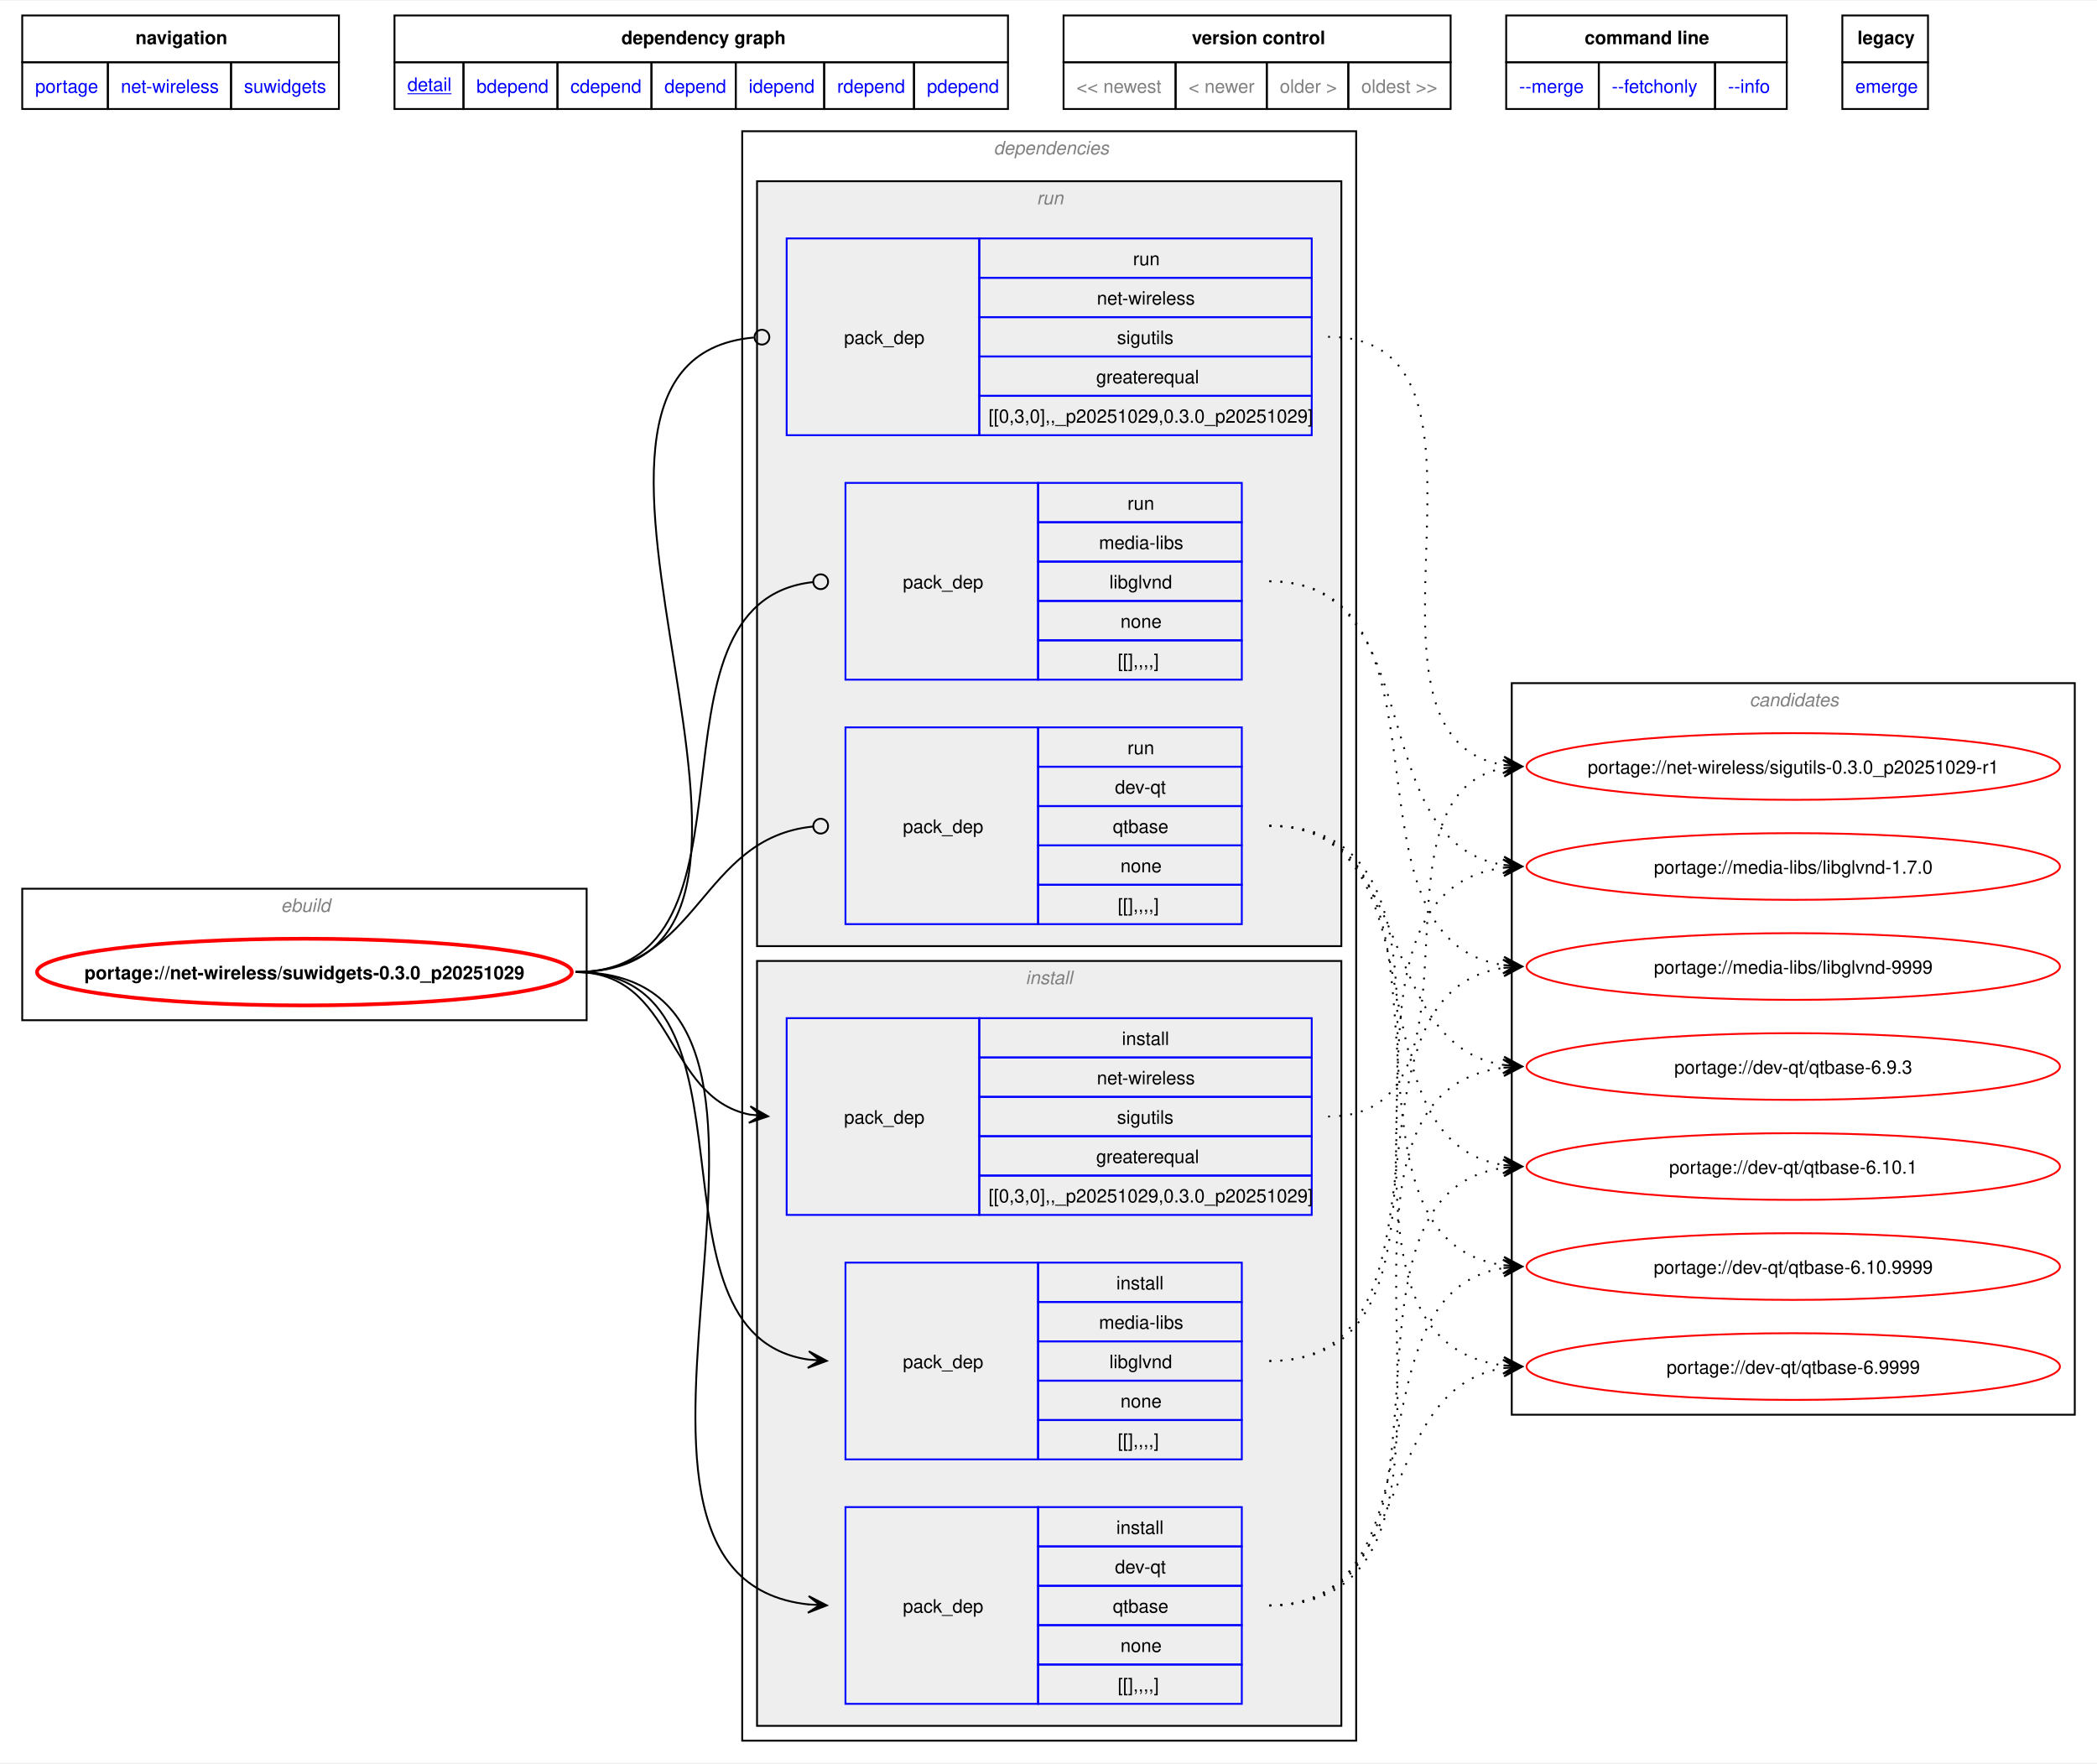
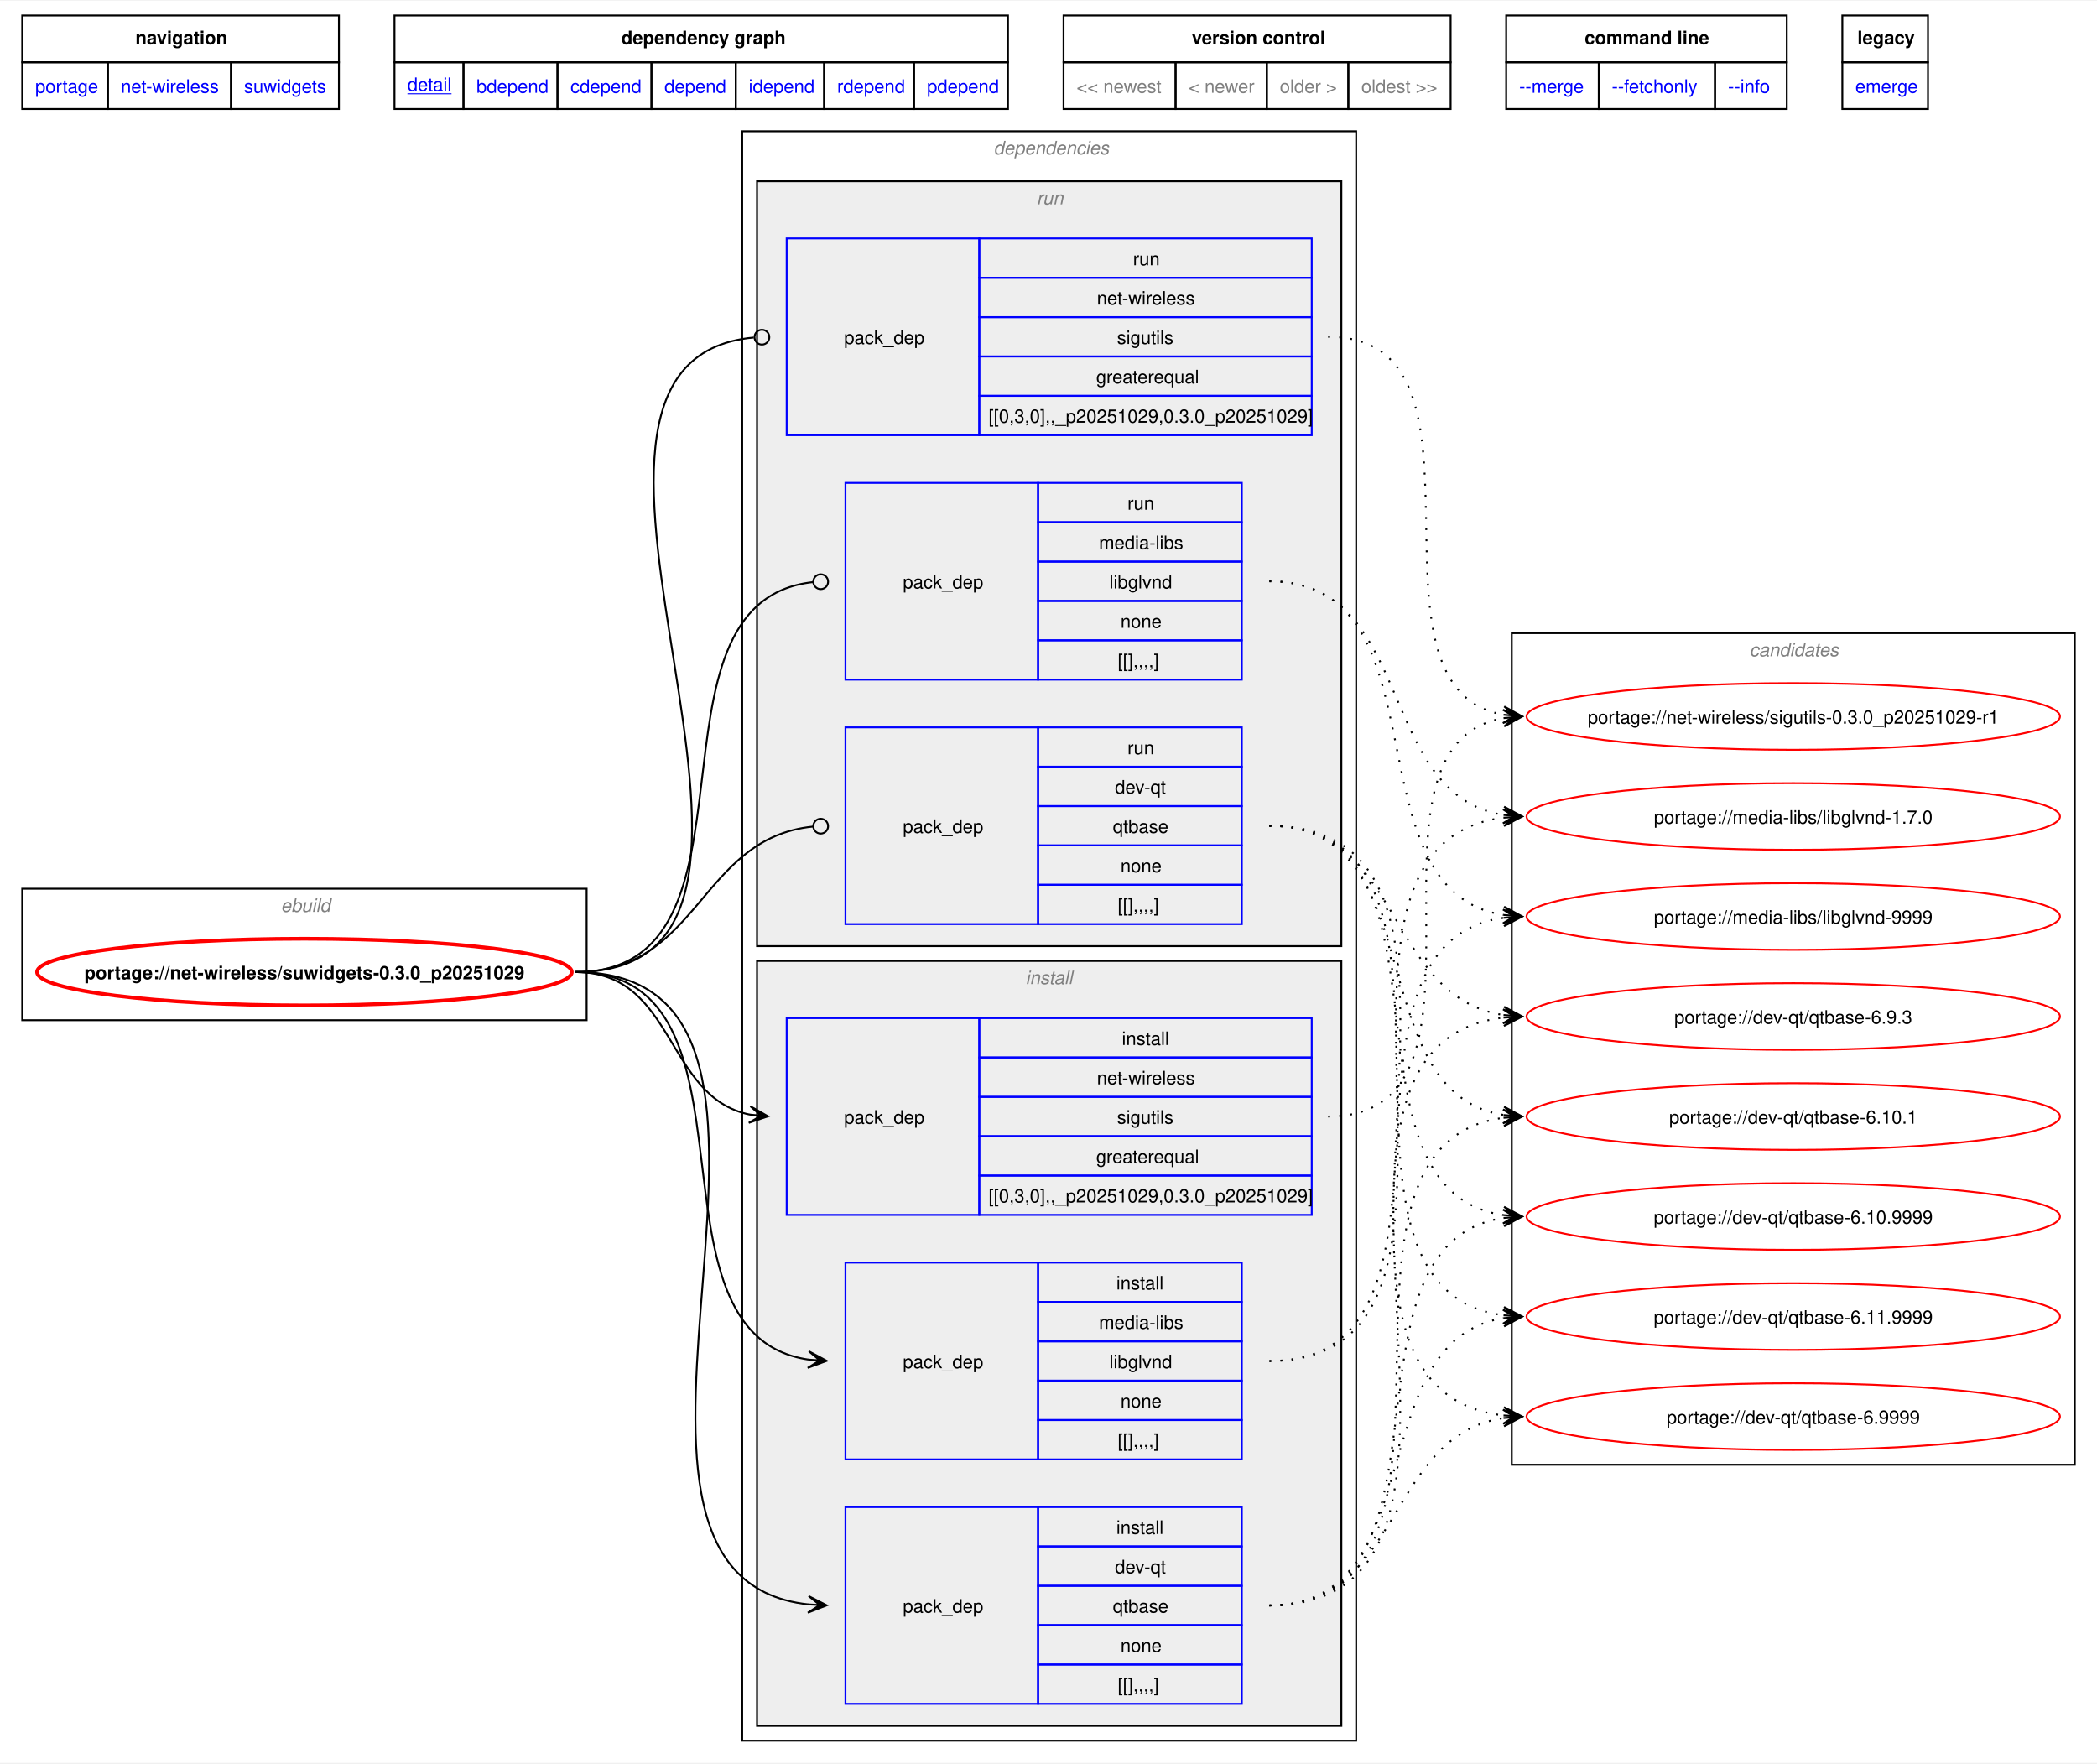
<svg xmlns="http://www.w3.org/2000/svg" xmlns:xlink="http://www.w3.org/1999/xlink" width="1132pt" height="952pt" viewBox="0.00 0.00 1132.25 951.50">
  <g id="graph0" class="graph" transform="scale(1 1) rotate(0) translate(4 947.5)">
    <polygon fill="white" stroke="none" points="-4,4 -4,-947.5 1128.25,-947.5 1128.25,4 -4,4" />
    <polygon fill="none" stroke="black" points="8,-914.25 8,-939.5 179,-939.5 179,-914.25 8,-914.25" />
    <text text-anchor="start" x="69.12" y="-924" font-family="Helvetica,sans-Serif" font-weight="bold" font-size="10.00">navigation</text>
    <polygon fill="none" stroke="black" points="209,-914.25 209,-939.5 540.25,-939.5 540.25,-914.25 209,-914.25" />
    <text text-anchor="start" x="331.5" y="-924" font-family="Helvetica,sans-Serif" font-weight="bold" font-size="10.00">dependency graph</text>
    <polygon fill="none" stroke="black" points="570.25,-914.25 570.25,-939.5 779.25,-939.5 779.25,-914.25 570.25,-914.25" />
    <text text-anchor="start" x="639.5" y="-924" font-family="Helvetica,sans-Serif" font-weight="bold" font-size="10.00">version control</text>
    <polygon fill="none" stroke="black" points="809.25,-914.25 809.25,-939.5 960.75,-939.5 960.75,-914.25 809.25,-914.25" />
    <text text-anchor="start" x="851.62" y="-924" font-family="Helvetica,sans-Serif" font-weight="bold" font-size="10.00">command line</text>
    <polygon fill="none" stroke="black" points="990.75,-914.25 990.75,-939.5 1037,-939.5 1037,-914.25 990.75,-914.25" />
    <text text-anchor="start" x="998.88" y="-924" font-family="Helvetica,sans-Serif" font-weight="bold" font-size="10.00">legacy</text>
    <g id="a_graph0_0">
      <a xlink:href="../index.html" xlink:title="repository">
        <polygon fill="none" stroke="black" points="8,-889 8,-914.25 54.25,-914.25 54.25,-889 8,-889" />
        <text text-anchor="start" x="15" y="-897.75" font-family="Helvetica,sans-Serif" font-size="10.00" fill="blue">portage</text>
      </a>
    </g>
    <g id="a_graph0_1">
      <a xlink:href="./index.html" xlink:title="repository">
        <polygon fill="none" stroke="black" points="54.25,-889 54.25,-914.25 120.75,-914.25 120.75,-889 54.25,-889" />
        <text text-anchor="start" x="61.25" y="-897.75" font-family="Helvetica,sans-Serif" font-size="10.00" fill="blue">net-wireless</text>
      </a>
    </g>
    <g id="a_graph0_2">
      <a xlink:href="./suwidgets.html" xlink:title="repository">
        <polygon fill="none" stroke="black" points="120.75,-889 120.75,-914.25 179,-914.25 179,-889 120.75,-889" />
        <text text-anchor="start" x="127.75" y="-897.75" font-family="Helvetica,sans-Serif" font-size="10.00" fill="blue">suwidgets</text>
      </a>
    </g>
    <g id="a_graph0_3">
      <a xlink:href="../net-wireless/suwidgets-0.3.0_p20251029.svg" xlink:title="portage://net-wireless/suwidgets-0.3.0_p20251029">
        <polygon fill="none" stroke="black" points="209,-889 209,-914.25 246.25,-914.25 246.25,-889 209,-889" />
        <text text-anchor="start" x="216" y="-898.75" font-family="Helvetica,sans-Serif" text-decoration="underline" font-size="10.00" fill="blue">detail</text>
      </a>
    </g>
    <g id="a_graph0_4">
      <a xlink:href="../net-wireless/suwidgets-0.3.0_p20251029-bdepend.svg" xlink:title="portage://net-wireless/suwidgets-0.3.0_p20251029">
        <polygon fill="none" stroke="black" points="246.25,-889 246.25,-914.25 297,-914.25 297,-889 246.25,-889" />
        <text text-anchor="start" x="253.25" y="-897.75" font-family="Helvetica,sans-Serif" font-size="10.00" fill="blue">bdepend</text>
      </a>
    </g>
    <g id="a_graph0_5">
      <a xlink:href="../net-wireless/suwidgets-0.3.0_p20251029-cdepend.svg" xlink:title="portage://net-wireless/suwidgets-0.3.0_p20251029">
        <polygon fill="none" stroke="black" points="297,-889 297,-914.25 347.75,-914.25 347.75,-889 297,-889" />
        <text text-anchor="start" x="304" y="-897.75" font-family="Helvetica,sans-Serif" font-size="10.00" fill="blue">cdepend</text>
      </a>
    </g>
    <g id="a_graph0_6">
      <a xlink:href="../net-wireless/suwidgets-0.3.0_p20251029-depend.svg" xlink:title="portage://net-wireless/suwidgets-0.3.0_p20251029">
        <polygon fill="none" stroke="black" points="347.75,-889 347.75,-914.25 393.25,-914.25 393.25,-889 347.75,-889" />
        <text text-anchor="start" x="354.75" y="-897.75" font-family="Helvetica,sans-Serif" font-size="10.00" fill="blue">depend</text>
      </a>
    </g>
    <g id="a_graph0_7">
      <a xlink:href="../net-wireless/suwidgets-0.3.0_p20251029-idepend.svg" xlink:title="portage://net-wireless/suwidgets-0.3.0_p20251029">
        <polygon fill="none" stroke="black" points="393.25,-889 393.25,-914.25 441,-914.25 441,-889 393.25,-889" />
        <text text-anchor="start" x="400.25" y="-897.75" font-family="Helvetica,sans-Serif" font-size="10.00" fill="blue">idepend</text>
      </a>
    </g>
    <g id="a_graph0_8">
      <a xlink:href="../net-wireless/suwidgets-0.3.0_p20251029-rdepend.svg" xlink:title="portage://net-wireless/suwidgets-0.3.0_p20251029">
        <polygon fill="none" stroke="black" points="441,-889 441,-914.25 489.5,-914.25 489.5,-889 441,-889" />
        <text text-anchor="start" x="448" y="-897.75" font-family="Helvetica,sans-Serif" font-size="10.00" fill="blue">rdepend</text>
      </a>
    </g>
    <g id="a_graph0_9">
      <a xlink:href="../net-wireless/suwidgets-0.3.0_p20251029-pdepend.svg" xlink:title="portage://net-wireless/suwidgets-0.3.0_p20251029">
        <polygon fill="none" stroke="black" points="489.5,-889 489.5,-914.25 540.25,-914.25 540.25,-889 489.5,-889" />
        <text text-anchor="start" x="496.5" y="-897.75" font-family="Helvetica,sans-Serif" font-size="10.00" fill="blue">pdepend</text>
      </a>
    </g>
    <polygon fill="none" stroke="black" points="570.25,-889 570.25,-914.25 630.75,-914.25 630.75,-889 570.25,-889" />
    <text text-anchor="start" x="577.25" y="-897.75" font-family="Helvetica,sans-Serif" font-size="10.00" fill="gray">&lt;&lt; newest</text>
    <polygon fill="none" stroke="black" points="630.75,-889 630.75,-914.25 680,-914.25 680,-889 630.75,-889" />
    <text text-anchor="start" x="637.75" y="-897.75" font-family="Helvetica,sans-Serif" font-size="10.00" fill="gray">&lt; newer</text>
    <polygon fill="none" stroke="black" points="680,-889 680,-914.25 724,-914.25 724,-889 680,-889" />
    <text text-anchor="start" x="687" y="-897.75" font-family="Helvetica,sans-Serif" font-size="10.00" fill="gray">older &gt;</text>
    <polygon fill="none" stroke="black" points="724,-889 724,-914.25 779.25,-914.25 779.25,-889 724,-889" />
    <text text-anchor="start" x="731" y="-897.75" font-family="Helvetica,sans-Serif" font-size="10.00" fill="gray">oldest &gt;&gt;</text>
    <g id="a_graph0_10">
      <a xlink:href="../net-wireless/suwidgets-0.3.0_p20251029-merge.svg" xlink:title="portage://net-wireless/suwidgets-0.3.0_p20251029">
        <polygon fill="none" stroke="black" points="809.25,-889 809.25,-914.25 859.25,-914.25 859.25,-889 809.25,-889" />
        <text text-anchor="start" x="816.25" y="-897.75" font-family="Helvetica,sans-Serif" font-size="10.00" fill="blue">--merge </text>
      </a>
    </g>
    <g id="a_graph0_11">
      <a xlink:href="../net-wireless/suwidgets-0.3.0_p20251029-fetchonly.svg" xlink:title="portage://net-wireless/suwidgets-0.3.0_p20251029">
        <polygon fill="none" stroke="black" points="859.25,-889 859.25,-914.25 922,-914.25 922,-889 859.25,-889" />
        <text text-anchor="start" x="866.25" y="-897.75" font-family="Helvetica,sans-Serif" font-size="10.00" fill="blue">--fetchonly </text>
      </a>
    </g>
    <g id="a_graph0_12">
      <a xlink:href="../net-wireless/suwidgets-0.3.0_p20251029-info.svg" xlink:title="portage://net-wireless/suwidgets-0.3.0_p20251029">
        <polygon fill="none" stroke="black" points="922,-889 922,-914.25 960.75,-914.25 960.75,-889 922,-889" />
        <text text-anchor="start" x="929" y="-897.75" font-family="Helvetica,sans-Serif" font-size="10.00" fill="blue">--info </text>
      </a>
    </g>
    <g id="a_graph0_13">
      <a xlink:href="../net-wireless/suwidgets-0.3.0_p20251029-emerge.svg" xlink:title="portage://net-wireless/suwidgets-0.3.0_p20251029">
        <polygon fill="none" stroke="black" points="990.75,-889 990.75,-914.25 1037,-914.25 1037,-889 990.75,-889" />
        <text text-anchor="start" x="997.75" y="-897.75" font-family="Helvetica,sans-Serif" font-size="10.00" fill="blue">emerge</text>
      </a>
    </g>
    <g id="clust1" class="cluster">
      <polygon fill="none" stroke="black" points="8,-397 8,-468 312.75,-468 312.75,-397 8,-397" />
      <text text-anchor="start" x="147.62" y="-455.5" font-family="Helvetica,sans-Serif" font-style="italic" font-size="10.00" fill="gray">ebuild</text>
    </g>
    <g id="clust2" class="cluster">
      <polygon fill="none" stroke="black" points="396.75,-8 396.75,-877 728.25,-877 728.25,-8 396.75,-8" />
      <text text-anchor="start" x="532.5" y="-864.5" font-family="Helvetica,sans-Serif" font-style="italic" font-size="10.00" fill="gray">dependencies</text>
    </g>
    <g id="clust3" class="cluster">
      <polygon fill="#eeeeee" stroke="black" points="404.75,-16 404.75,-429 720.25,-429 720.25,-16 404.75,-16" />
      <text text-anchor="start" x="549.75" y="-416.5" font-family="Helvetica,sans-Serif" font-style="italic" font-size="10.00" fill="gray">install</text>
    </g>
    <g id="clust8" class="cluster">
      <polygon fill="#eeeeee" stroke="black" points="404.75,-437 404.75,-850 720.25,-850 720.25,-437 404.75,-437" />
      <text text-anchor="start" x="555.75" y="-837.5" font-family="Helvetica,sans-Serif" font-style="italic" font-size="10.00" fill="gray">run</text>
    </g>
    <g id="clust12" class="cluster">
-       <polygon fill="none" stroke="black" points="812.25,-184 812.25,-579 1116.25,-579 1116.25,-184 812.25,-184" />
-       <text text-anchor="start" x="940.62" y="-566.5" font-family="Helvetica,sans-Serif" font-style="italic" font-size="10.00" fill="gray">candidates</text>
+       <polygon fill="none" stroke="black" points="812.25,-157 812.25,-606 1116.25,-606 1116.25,-157 812.25,-157" />
+       <text text-anchor="start" x="940.62" y="-593.5" font-family="Helvetica,sans-Serif" font-style="italic" font-size="10.00" fill="gray">candidates</text>
    </g>
    <g id="node1" class="node">
      <g id="a_node1">
        <a xlink:href="../net-wireless/suwidgets-0.3.0_p20251029.svg" xlink:title="portage://net-wireless/suwidgets-0.3.0_p20251029">
          <ellipse fill="none" stroke="red" stroke-width="2" cx="160.37" cy="-423" rx="144.37" ry="18" />
          <text text-anchor="middle" x="160.37" y="-419.12" font-family="Helvetica,sans-Serif" font-weight="bold" font-size="10.00">portage://net-wireless/suwidgets-0.3.0_p20251029</text>
        </a>
      </g>
    </g>
    <g id="node2" class="node">
      <polygon fill="none" stroke="blue" points="452.5,-27.88 452.5,-134.12 556.5,-134.12 556.5,-27.88 452.5,-27.88" />
      <text text-anchor="start" x="483.5" y="-77.12" font-family="Helvetica,sans-Serif" font-size="10.00">pack_dep</text>
      <polygon fill="none" stroke="blue" points="556.5,-112.88 556.5,-134.12 666.5,-134.12 666.5,-112.88 556.5,-112.88" />
      <text text-anchor="start" x="598.75" y="-119.62" font-family="Helvetica,sans-Serif" font-size="10.00">install</text>
      <polygon fill="none" stroke="blue" points="556.5,-91.62 556.5,-112.88 666.5,-112.88 666.5,-91.62 556.5,-91.62" />
      <text text-anchor="start" x="598" y="-98.38" font-family="Helvetica,sans-Serif" font-size="10.00">dev-qt</text>
      <polygon fill="none" stroke="blue" points="556.5,-70.38 556.5,-91.62 666.5,-91.62 666.5,-70.38 556.5,-70.38" />
      <text text-anchor="start" x="596.87" y="-77.12" font-family="Helvetica,sans-Serif" font-size="10.00">qtbase</text>
      <polygon fill="none" stroke="blue" points="556.5,-49.12 556.5,-70.38 666.5,-70.38 666.5,-49.12 556.5,-49.12" />
      <text text-anchor="start" x="601" y="-55.88" font-family="Helvetica,sans-Serif" font-size="10.00">none</text>
      <polygon fill="none" stroke="blue" points="556.5,-27.88 556.5,-49.12 666.5,-49.12 666.5,-27.88 556.5,-27.88" />
      <text text-anchor="start" x="599.5" y="-34.62" font-family="Helvetica,sans-Serif" font-size="10.00">[[],,,,]</text>
    </g>
    <g id="edge1" class="edge">
      <path fill="none" stroke="black" d="M306.73,-423C466.61,-423 288.63,-96.84 432.67,-81.55" />
      <polygon fill="black" stroke="black" points="442.39,-81.06 432.63,-86.06 438.62,-81.25 432.41,-81.57 432.41,-81.57 432.41,-81.57 438.62,-81.25 432.18,-77.07 442.39,-81.06" />
    </g>
    <g id="node3" class="node">
      <polygon fill="none" stroke="blue" points="452.5,-159.88 452.5,-266.12 556.5,-266.12 556.5,-159.88 452.5,-159.88" />
      <text text-anchor="start" x="483.5" y="-209.12" font-family="Helvetica,sans-Serif" font-size="10.00">pack_dep</text>
      <polygon fill="none" stroke="blue" points="556.5,-244.88 556.5,-266.12 666.5,-266.12 666.5,-244.88 556.5,-244.88" />
      <text text-anchor="start" x="598.75" y="-251.62" font-family="Helvetica,sans-Serif" font-size="10.00">install</text>
      <polygon fill="none" stroke="blue" points="556.5,-223.62 556.5,-244.88 666.5,-244.88 666.5,-223.62 556.5,-223.62" />
      <text text-anchor="start" x="589.37" y="-230.38" font-family="Helvetica,sans-Serif" font-size="10.00">media-libs</text>
      <polygon fill="none" stroke="blue" points="556.5,-202.38 556.5,-223.62 666.5,-223.62 666.5,-202.38 556.5,-202.38" />
      <text text-anchor="start" x="595" y="-209.12" font-family="Helvetica,sans-Serif" font-size="10.00">libglvnd</text>
      <polygon fill="none" stroke="blue" points="556.5,-181.12 556.5,-202.38 666.5,-202.38 666.5,-181.12 556.5,-181.12" />
      <text text-anchor="start" x="601" y="-187.88" font-family="Helvetica,sans-Serif" font-size="10.00">none</text>
      <polygon fill="none" stroke="blue" points="556.5,-159.88 556.5,-181.12 666.5,-181.12 666.5,-159.88 556.5,-159.88" />
      <text text-anchor="start" x="599.5" y="-166.62" font-family="Helvetica,sans-Serif" font-size="10.00">[[],,,,]</text>
    </g>
    <g id="edge2" class="edge">
      <path fill="none" stroke="black" d="M306.73,-423C414.22,-423 338,-227.51 432.57,-213.76" />
      <polygon fill="black" stroke="black" points="442.39,-213.08 432.73,-218.26 438.62,-213.34 432.42,-213.77 432.42,-213.77 432.42,-213.77 438.62,-213.34 432.11,-209.28 442.39,-213.08" />
    </g>
    <g id="node4" class="node">
      <polygon fill="none" stroke="blue" points="420.75,-291.88 420.75,-398.12 524.75,-398.12 524.75,-291.88 420.75,-291.88" />
      <text text-anchor="start" x="451.75" y="-341.12" font-family="Helvetica,sans-Serif" font-size="10.00">pack_dep</text>
      <polygon fill="none" stroke="blue" points="524.75,-376.88 524.75,-398.12 704.25,-398.12 704.25,-376.88 524.75,-376.88" />
      <text text-anchor="start" x="601.75" y="-383.62" font-family="Helvetica,sans-Serif" font-size="10.00">install</text>
      <polygon fill="none" stroke="blue" points="524.75,-355.62 524.75,-376.88 704.25,-376.88 704.25,-355.62 524.75,-355.62" />
      <text text-anchor="start" x="588.25" y="-362.38" font-family="Helvetica,sans-Serif" font-size="10.00">net-wireless</text>
      <polygon fill="none" stroke="blue" points="524.75,-334.38 524.75,-355.62 704.25,-355.62 704.25,-334.38 524.75,-334.38" />
      <text text-anchor="start" x="599.12" y="-341.12" font-family="Helvetica,sans-Serif" font-size="10.00">sigutils</text>
      <polygon fill="none" stroke="blue" points="524.75,-313.12 524.75,-334.38 704.25,-334.38 704.25,-313.12 524.75,-313.12" />
      <text text-anchor="start" x="587.87" y="-319.88" font-family="Helvetica,sans-Serif" font-size="10.00">greaterequal</text>
      <polygon fill="none" stroke="blue" points="524.75,-291.88 524.75,-313.12 704.25,-313.12 704.25,-291.88 524.75,-291.88" />
      <text text-anchor="start" x="529.75" y="-298.62" font-family="Helvetica,sans-Serif" font-size="10.00">[[0,3,0],,_p20251029,0.3.0_p20251029]</text>
    </g>
    <g id="edge3" class="edge">
      <path fill="none" stroke="black" d="M306.73,-423C360.94,-423 354.91,-355.3 400.88,-346.04" />
      <polygon fill="black" stroke="black" points="410.68,-345.12 401.15,-350.54 406.91,-345.47 400.72,-346.06 400.72,-346.06 400.72,-346.06 406.91,-345.47 400.3,-341.58 410.68,-345.12" />
    </g>
    <g id="node5" class="node">
      <polygon fill="none" stroke="blue" points="452.5,-448.88 452.5,-555.12 556.5,-555.12 556.5,-448.88 452.5,-448.88" />
      <text text-anchor="start" x="483.5" y="-498.12" font-family="Helvetica,sans-Serif" font-size="10.00">pack_dep</text>
      <polygon fill="none" stroke="blue" points="556.5,-533.88 556.5,-555.12 666.5,-555.12 666.5,-533.88 556.5,-533.88" />
      <text text-anchor="start" x="604.75" y="-540.62" font-family="Helvetica,sans-Serif" font-size="10.00">run</text>
      <polygon fill="none" stroke="blue" points="556.5,-512.62 556.5,-533.88 666.5,-533.88 666.5,-512.62 556.5,-512.62" />
      <text text-anchor="start" x="598" y="-519.38" font-family="Helvetica,sans-Serif" font-size="10.00">dev-qt</text>
      <polygon fill="none" stroke="blue" points="556.5,-491.38 556.5,-512.62 666.5,-512.62 666.5,-491.38 556.5,-491.38" />
      <text text-anchor="start" x="596.87" y="-498.12" font-family="Helvetica,sans-Serif" font-size="10.00">qtbase</text>
      <polygon fill="none" stroke="blue" points="556.5,-470.12 556.5,-491.38 666.5,-491.38 666.5,-470.12 556.5,-470.12" />
      <text text-anchor="start" x="601" y="-476.88" font-family="Helvetica,sans-Serif" font-size="10.00">none</text>
      <polygon fill="none" stroke="blue" points="556.5,-448.88 556.5,-470.12 666.5,-470.12 666.5,-448.88 556.5,-448.88" />
      <text text-anchor="start" x="599.5" y="-455.62" font-family="Helvetica,sans-Serif" font-size="10.00">[[],,,,]</text>
    </g>
    <g id="edge4" class="edge">
      <path fill="none" stroke="black" d="M306.73,-423C373.95,-423 373.54,-495.36 434.95,-501.57" />
      <ellipse fill="none" stroke="black" cx="439.12" cy="-501.78" rx="4" ry="4" />
    </g>
    <g id="node6" class="node">
      <polygon fill="none" stroke="blue" points="452.5,-580.88 452.5,-687.12 556.5,-687.12 556.5,-580.88 452.5,-580.88" />
      <text text-anchor="start" x="483.5" y="-630.12" font-family="Helvetica,sans-Serif" font-size="10.00">pack_dep</text>
      <polygon fill="none" stroke="blue" points="556.5,-665.88 556.5,-687.12 666.5,-687.12 666.5,-665.88 556.5,-665.88" />
      <text text-anchor="start" x="604.75" y="-672.62" font-family="Helvetica,sans-Serif" font-size="10.00">run</text>
      <polygon fill="none" stroke="blue" points="556.5,-644.62 556.5,-665.88 666.5,-665.88 666.5,-644.62 556.5,-644.62" />
      <text text-anchor="start" x="589.37" y="-651.38" font-family="Helvetica,sans-Serif" font-size="10.00">media-libs</text>
      <polygon fill="none" stroke="blue" points="556.5,-623.38 556.5,-644.62 666.5,-644.62 666.5,-623.38 556.5,-623.38" />
      <text text-anchor="start" x="595" y="-630.12" font-family="Helvetica,sans-Serif" font-size="10.00">libglvnd</text>
      <polygon fill="none" stroke="blue" points="556.5,-602.12 556.5,-623.38 666.5,-623.38 666.5,-602.12 556.5,-602.12" />
      <text text-anchor="start" x="601" y="-608.88" font-family="Helvetica,sans-Serif" font-size="10.00">none</text>
      <polygon fill="none" stroke="blue" points="556.5,-580.88 556.5,-602.12 666.5,-602.12 666.5,-580.88 556.5,-580.88" />
      <text text-anchor="start" x="599.5" y="-587.62" font-family="Helvetica,sans-Serif" font-size="10.00">[[],,,,]</text>
    </g>
    <g id="edge5" class="edge">
      <path fill="none" stroke="black" d="M306.73,-423C415.45,-423 336.42,-622.62 434.88,-633.54" />
      <ellipse fill="none" stroke="black" cx="439.12" cy="-633.76" rx="4" ry="4" />
    </g>
    <g id="node7" class="node">
      <polygon fill="none" stroke="blue" points="420.75,-712.88 420.75,-819.12 524.75,-819.12 524.75,-712.88 420.75,-712.88" />
      <text text-anchor="start" x="451.75" y="-762.12" font-family="Helvetica,sans-Serif" font-size="10.00">pack_dep</text>
      <polygon fill="none" stroke="blue" points="524.75,-797.88 524.75,-819.12 704.25,-819.12 704.25,-797.88 524.75,-797.88" />
      <text text-anchor="start" x="607.75" y="-804.62" font-family="Helvetica,sans-Serif" font-size="10.00">run</text>
      <polygon fill="none" stroke="blue" points="524.75,-776.62 524.75,-797.88 704.25,-797.88 704.25,-776.62 524.75,-776.62" />
      <text text-anchor="start" x="588.25" y="-783.38" font-family="Helvetica,sans-Serif" font-size="10.00">net-wireless</text>
      <polygon fill="none" stroke="blue" points="524.75,-755.38 524.75,-776.62 704.25,-776.62 704.25,-755.38 524.75,-755.38" />
      <text text-anchor="start" x="599.12" y="-762.12" font-family="Helvetica,sans-Serif" font-size="10.00">sigutils</text>
      <polygon fill="none" stroke="blue" points="524.75,-734.12 524.75,-755.38 704.25,-755.38 704.25,-734.12 524.75,-734.12" />
      <text text-anchor="start" x="587.87" y="-740.88" font-family="Helvetica,sans-Serif" font-size="10.00">greaterequal</text>
      <polygon fill="none" stroke="blue" points="524.75,-712.88 524.75,-734.12 704.25,-734.12 704.25,-712.88 524.75,-712.88" />
      <text text-anchor="start" x="529.75" y="-719.62" font-family="Helvetica,sans-Serif" font-size="10.00">[[0,3,0],,_p20251029,0.3.0_p20251029]</text>
    </g>
    <g id="edge6" class="edge">
      <path fill="none" stroke="black" d="M306.73,-423C463.06,-423 260.65,-752.73 402.97,-765.61" />
      <ellipse fill="none" stroke="black" cx="407.39" cy="-765.8" rx="4" ry="4" />
    </g>
    <g id="node8" class="node">
      <g id="a_node8">
        <a xlink:href="../dev-qt/qtbase-6.9999.svg" xlink:title="portage://dev-qt/qtbase-6.9999">
-           <ellipse fill="none" stroke="red" cx="964.25" cy="-210" rx="144" ry="18" />
-           <text text-anchor="middle" x="964.25" y="-206.12" font-family="Helvetica,sans-Serif" font-size="10.00">portage://dev-qt/qtbase-6.9999</text>
+           <ellipse fill="none" stroke="red" cx="964.25" cy="-183" rx="144" ry="18" />
+           <text text-anchor="middle" x="964.25" y="-179.12" font-family="Helvetica,sans-Serif" font-size="10.00">portage://dev-qt/qtbase-6.9999</text>
        </a>
      </g>
    </g>
    <g id="edge7" class="edge">
-       <path fill="none" stroke="black" stroke-dasharray="1,5" d="M681.39,-81C761.29,-81 737.74,-198.19 807.95,-209.18" />
-       <polygon fill="black" stroke="black" points="817.8,-209.91 807.49,-213.65 814.03,-209.63 807.83,-209.17 807.83,-209.17 807.83,-209.17 814.03,-209.63 808.16,-204.68 817.8,-209.91" />
+       <path fill="none" stroke="black" stroke-dasharray="1,5" d="M681.39,-81C753.66,-81 744.13,-172.9 808.09,-182.24" />
+       <polygon fill="black" stroke="black" points="817.8,-182.92 807.51,-186.71 814.03,-182.65 807.82,-182.22 807.82,-182.22 807.82,-182.22 814.03,-182.65 808.14,-177.73 817.8,-182.92" />
    </g>
    <g id="node9" class="node">
      <g id="a_node9">
-         <a xlink:href="../dev-qt/qtbase-6.10.9999.svg" xlink:title="portage://dev-qt/qtbase-6.10.9999">
-           <ellipse fill="none" stroke="red" cx="964.25" cy="-264" rx="144" ry="18" />
-           <text text-anchor="middle" x="964.25" y="-260.12" font-family="Helvetica,sans-Serif" font-size="10.00">portage://dev-qt/qtbase-6.10.9999</text>
+         <a xlink:href="../dev-qt/qtbase-6.11.9999.svg" xlink:title="portage://dev-qt/qtbase-6.11.9999">
+           <ellipse fill="none" stroke="red" cx="964.25" cy="-237" rx="144" ry="18" />
+           <text text-anchor="middle" x="964.25" y="-233.12" font-family="Helvetica,sans-Serif" font-size="10.00">portage://dev-qt/qtbase-6.11.9999</text>
        </a>
      </g>
    </g>
    <g id="edge8" class="edge">
-       <path fill="none" stroke="black" stroke-dasharray="1,5" d="M681.39,-81C779.18,-81 722.14,-249.98 807.84,-263.18" />
-       <polygon fill="black" stroke="black" points="817.8,-263.91 807.5,-267.67 814.03,-263.64 807.82,-263.18 807.82,-263.18 807.82,-263.18 814.03,-263.64 808.15,-258.7 817.8,-263.91" />
+       <path fill="none" stroke="black" stroke-dasharray="1,5" d="M681.39,-81C769.87,-81 730.36,-223.88 807.85,-236.16" />
+       <polygon fill="black" stroke="black" points="817.8,-236.91 807.49,-240.65 814.03,-236.63 807.83,-236.16 807.83,-236.16 807.83,-236.16 814.03,-236.63 808.16,-231.67 817.8,-236.91" />
    </g>
    <g id="node10" class="node">
      <g id="a_node10">
-         <a xlink:href="../dev-qt/qtbase-6.10.1.svg" xlink:title="portage://dev-qt/qtbase-6.10.1">
-           <ellipse fill="none" stroke="red" cx="964.25" cy="-318" rx="144" ry="18" />
-           <text text-anchor="middle" x="964.25" y="-314.12" font-family="Helvetica,sans-Serif" font-size="10.00">portage://dev-qt/qtbase-6.10.1</text>
+         <a xlink:href="../dev-qt/qtbase-6.10.9999.svg" xlink:title="portage://dev-qt/qtbase-6.10.9999">
+           <ellipse fill="none" stroke="red" cx="964.25" cy="-291" rx="144" ry="18" />
+           <text text-anchor="middle" x="964.25" y="-287.12" font-family="Helvetica,sans-Serif" font-size="10.00">portage://dev-qt/qtbase-6.10.9999</text>
        </a>
      </g>
    </g>
    <g id="edge9" class="edge">
-       <path fill="none" stroke="black" stroke-dasharray="1,5" d="M681.39,-81C799.27,-81 703.8,-302.97 807.93,-317.28" />
-       <polygon fill="black" stroke="black" points="817.8,-317.92 807.53,-321.76 814.02,-317.67 807.82,-317.27 807.82,-317.27 807.82,-317.27 814.02,-317.67 808.11,-312.78 817.8,-317.92" />
+       <path fill="none" stroke="black" stroke-dasharray="1,5" d="M681.39,-81C789.05,-81 713.19,-276.49 807.96,-290.24" />
+       <polygon fill="black" stroke="black" points="817.8,-290.92 807.51,-294.72 814.03,-290.66 807.82,-290.23 807.82,-290.23 807.82,-290.23 814.03,-290.66 808.13,-285.74 817.8,-290.92" />
    </g>
    <g id="node11" class="node">
      <g id="a_node11">
-         <a xlink:href="../dev-qt/qtbase-6.9.3.svg" xlink:title="portage://dev-qt/qtbase-6.9.3">
-           <ellipse fill="none" stroke="red" cx="964.25" cy="-372" rx="144" ry="18" />
-           <text text-anchor="middle" x="964.25" y="-368.12" font-family="Helvetica,sans-Serif" font-size="10.00">portage://dev-qt/qtbase-6.9.3</text>
+         <a xlink:href="../dev-qt/qtbase-6.10.1.svg" xlink:title="portage://dev-qt/qtbase-6.10.1">
+           <ellipse fill="none" stroke="red" cx="964.25" cy="-345" rx="144" ry="18" />
+           <text text-anchor="middle" x="964.25" y="-341.12" font-family="Helvetica,sans-Serif" font-size="10.00">portage://dev-qt/qtbase-6.10.1</text>
        </a>
      </g>
    </g>
    <g id="edge10" class="edge">
-       <path fill="none" stroke="black" stroke-dasharray="1,5" d="M681.39,-81C820.54,-81 683.85,-356.3 807.92,-371.36" />
-       <polygon fill="black" stroke="black" points="817.8,-371.93 807.55,-375.85 814.02,-371.71 807.81,-371.35 807.81,-371.35 807.81,-371.35 814.02,-371.71 808.07,-366.86 817.8,-371.93" />
+       <path fill="none" stroke="black" stroke-dasharray="1,5" d="M681.39,-81C809.83,-81 693.91,-329.76 808.04,-344.33" />
+       <polygon fill="black" stroke="black" points="817.8,-344.93 807.54,-348.81 814.02,-344.7 807.82,-344.32 807.82,-344.32 807.82,-344.32 814.02,-344.7 808.09,-339.83 817.8,-344.93" />
    </g>
    <g id="node12" class="node">
      <g id="a_node12">
-         <a xlink:href="../media-libs/libglvnd-9999.svg" xlink:title="portage://media-libs/libglvnd-9999">
-           <ellipse fill="none" stroke="red" cx="964.25" cy="-426" rx="144" ry="18" />
-           <text text-anchor="middle" x="964.25" y="-422.12" font-family="Helvetica,sans-Serif" font-size="10.00">portage://media-libs/libglvnd-9999</text>
+         <a xlink:href="../dev-qt/qtbase-6.9.3.svg" xlink:title="portage://dev-qt/qtbase-6.9.3">
+           <ellipse fill="none" stroke="red" cx="964.25" cy="-399" rx="144" ry="18" />
+           <text text-anchor="middle" x="964.25" y="-395.12" font-family="Helvetica,sans-Serif" font-size="10.00">portage://dev-qt/qtbase-6.9.3</text>
        </a>
      </g>
    </g>
    <g id="edge11" class="edge">
-       <path fill="none" stroke="black" stroke-dasharray="1,5" d="M681.39,-213C790.13,-213 712.23,-411.29 807.85,-425.23" />
-       <polygon fill="black" stroke="black" points="817.8,-425.92 807.51,-429.72 814.03,-425.66 807.82,-425.23 807.82,-425.23 807.82,-425.23 814.03,-425.66 808.13,-420.74 817.8,-425.92" />
+       <path fill="none" stroke="black" stroke-dasharray="1,5" d="M681.39,-81C831.48,-81 673.45,-383.06 807.9,-398.4" />
+       <polygon fill="black" stroke="black" points="817.8,-398.93 807.57,-402.88 814.02,-398.73 807.81,-398.39 807.81,-398.39 807.81,-398.39 814.02,-398.73 808.06,-393.9 817.8,-398.93" />
    </g>
    <g id="node13" class="node">
      <g id="a_node13">
-         <a xlink:href="../media-libs/libglvnd-1.7.0.svg" xlink:title="portage://media-libs/libglvnd-1.7.0">
-           <ellipse fill="none" stroke="red" cx="964.25" cy="-480" rx="144" ry="18" />
-           <text text-anchor="middle" x="964.25" y="-476.12" font-family="Helvetica,sans-Serif" font-size="10.00">portage://media-libs/libglvnd-1.7.0</text>
+         <a xlink:href="../media-libs/libglvnd-9999.svg" xlink:title="portage://media-libs/libglvnd-9999">
+           <ellipse fill="none" stroke="red" cx="964.25" cy="-453" rx="144" ry="18" />
+           <text text-anchor="middle" x="964.25" y="-449.12" font-family="Helvetica,sans-Serif" font-size="10.00">portage://media-libs/libglvnd-9999</text>
        </a>
      </g>
    </g>
    <g id="edge12" class="edge">
-       <path fill="none" stroke="black" stroke-dasharray="1,5" d="M681.39,-213C810.98,-213 692.86,-464.58 807.94,-479.33" />
-       <polygon fill="black" stroke="black" points="817.8,-479.93 807.54,-483.81 814.02,-479.7 807.82,-479.32 807.82,-479.32 807.82,-479.32 814.02,-479.7 808.09,-474.83 817.8,-479.93" />
+       <path fill="none" stroke="black" stroke-dasharray="1,5" d="M681.39,-213C800.38,-213 702.79,-437.78 807.83,-452.27" />
+       <polygon fill="black" stroke="black" points="817.8,-452.92 807.53,-456.76 814.02,-452.67 807.82,-452.27 807.82,-452.27 807.82,-452.27 814.02,-452.67 808.11,-447.78 817.8,-452.92" />
    </g>
    <g id="node14" class="node">
      <g id="a_node14">
+         <a xlink:href="../media-libs/libglvnd-1.7.0.svg" xlink:title="portage://media-libs/libglvnd-1.7.0">
+           <ellipse fill="none" stroke="red" cx="964.25" cy="-507" rx="144" ry="18" />
+           <text text-anchor="middle" x="964.25" y="-503.12" font-family="Helvetica,sans-Serif" font-size="10.00">portage://media-libs/libglvnd-1.7.0</text>
+         </a>
+       </g>
+     </g>
+     <g id="edge13" class="edge">
+       <path fill="none" stroke="black" stroke-dasharray="1,5" d="M681.39,-213C821.72,-213 682.77,-491.14 807.83,-506.35" />
+       <polygon fill="black" stroke="black" points="817.8,-506.93 807.55,-510.84 814.02,-506.71 807.81,-506.35 807.81,-506.35 807.81,-506.35 814.02,-506.71 808.07,-501.86 817.8,-506.93" />
+     </g>
+     <g id="node15" class="node">
+       <g id="a_node15">
        <a xlink:href="../net-wireless/sigutils-0.3.0_p20251029-r1.svg" xlink:title="portage://net-wireless/sigutils-0.3.0_p20251029-r1">
-           <ellipse fill="none" stroke="red" cx="964.25" cy="-534" rx="144" ry="18" />
-           <text text-anchor="middle" x="964.25" y="-530.12" font-family="Helvetica,sans-Serif" font-size="10.00">portage://net-wireless/sigutils-0.3.0_p20251029-r1</text>
-         </a>
-       </g>
-     </g>
-     <g id="edge13" class="edge">
-       <path fill="none" stroke="black" stroke-dasharray="1,5" d="M713.11,-345C805.45,-345 729.53,-518.81 808.06,-533.07" />
-       <polygon fill="black" stroke="black" points="817.8,-533.9 807.46,-537.54 814.03,-533.58 807.84,-533.05 807.84,-533.05 807.84,-533.05 814.03,-533.58 808.22,-528.57 817.8,-533.9" />
+           <ellipse fill="none" stroke="red" cx="964.25" cy="-561" rx="144" ry="18" />
+           <text text-anchor="middle" x="964.25" y="-557.12" font-family="Helvetica,sans-Serif" font-size="10.00">portage://net-wireless/sigutils-0.3.0_p20251029-r1</text>
+         </a>
+       </g>
    </g>
    <g id="edge14" class="edge">
-       <path fill="none" stroke="black" stroke-dasharray="1,5" d="M681.39,-502C820.93,-502 683.49,-225.75 807.89,-210.64" />
-       <polygon fill="black" stroke="black" points="817.8,-210.07 808.07,-215.14 814.02,-210.29 807.81,-210.65 807.81,-210.65 807.81,-210.65 814.02,-210.29 807.55,-206.15 817.8,-210.07" />
+       <path fill="none" stroke="black" stroke-dasharray="1,5" d="M713.11,-345C816.06,-345 719.81,-545.27 807.98,-560.13" />
+       <polygon fill="black" stroke="black" points="817.8,-560.9 807.48,-564.6 814.03,-560.61 807.83,-560.12 807.83,-560.12 807.83,-560.12 814.03,-560.61 808.18,-555.63 817.8,-560.9" />
    </g>
    <g id="edge15" class="edge">
-       <path fill="none" stroke="black" stroke-dasharray="1,5" d="M681.39,-502C799.64,-502 703.47,-279.09 807.9,-264.73" />
-       <polygon fill="black" stroke="black" points="817.8,-264.08 808.11,-269.22 814.02,-264.33 807.82,-264.73 807.82,-264.73 807.82,-264.73 814.02,-264.33 807.53,-260.24 817.8,-264.08" />
+       <path fill="none" stroke="black" stroke-dasharray="1,5" d="M681.39,-502C831.88,-502 673.09,-198.99 807.87,-183.61" />
+       <polygon fill="black" stroke="black" points="817.8,-183.07 808.06,-188.1 814.02,-183.27 807.81,-183.61 807.81,-183.61 807.81,-183.61 814.02,-183.27 807.57,-179.12 817.8,-183.07" />
    </g>
    <g id="edge16" class="edge">
-       <path fill="none" stroke="black" stroke-dasharray="1,5" d="M681.39,-502C779.62,-502 721.72,-331.75 808.06,-318.78" />
-       <polygon fill="black" stroke="black" points="817.8,-318.09 808.14,-323.29 814.03,-318.36 807.82,-318.8 807.82,-318.8 807.82,-318.8 814.03,-318.36 807.5,-314.31 817.8,-318.09" />
+       <path fill="none" stroke="black" stroke-dasharray="1,5" d="M681.39,-502C810.21,-502 693.56,-252.3 808.01,-237.67" />
+       <polygon fill="black" stroke="black" points="817.8,-237.07 808.09,-242.17 814.02,-237.3 807.82,-237.68 807.82,-237.68 807.82,-237.68 814.02,-237.3 807.54,-233.19 817.8,-237.07" />
    </g>
    <g id="edge17" class="edge">
-       <path fill="none" stroke="black" stroke-dasharray="1,5" d="M681.39,-502C761.58,-502 737.49,-383.9 807.91,-372.83" />
-       <polygon fill="black" stroke="black" points="817.8,-372.09 808.16,-377.32 814.03,-372.37 807.83,-372.84 807.83,-372.84 807.83,-372.84 814.03,-372.37 807.49,-368.35 817.8,-372.09" />
+       <path fill="none" stroke="black" stroke-dasharray="1,5" d="M681.39,-502C789.41,-502 712.87,-305.58 807.92,-291.76" />
+       <polygon fill="black" stroke="black" points="817.8,-291.08 808.13,-296.26 814.03,-291.34 807.82,-291.77 807.82,-291.77 807.82,-291.77 814.03,-291.34 807.51,-287.28 817.8,-291.08" />
    </g>
    <g id="edge18" class="edge">
-       <path fill="none" stroke="black" stroke-dasharray="1,5" d="M681.39,-634C788.34,-634 713.83,-440.37 808.03,-426.75" />
-       <polygon fill="black" stroke="black" points="817.8,-426.08 808.13,-431.26 814.03,-426.34 807.82,-426.77 807.82,-426.77 807.82,-426.77 814.03,-426.34 807.51,-422.28 817.8,-426.08" />
+       <path fill="none" stroke="black" stroke-dasharray="1,5" d="M681.39,-502C770.37,-502 729.92,-357.61 808.29,-345.77" />
+       <polygon fill="black" stroke="black" points="817.8,-345.09 808.15,-350.29 814.03,-345.36 807.82,-345.8 807.82,-345.8 807.82,-345.8 814.03,-345.36 807.5,-341.32 817.8,-345.09" />
    </g>
    <g id="edge19" class="edge">
-       <path fill="none" stroke="black" stroke-dasharray="1,5" d="M681.39,-634C769.24,-634 730.91,-492.95 807.92,-480.83" />
-       <polygon fill="black" stroke="black" points="817.8,-480.09 808.16,-485.32 814.03,-480.37 807.83,-480.84 807.83,-480.84 807.83,-480.84 814.03,-480.37 807.49,-476.35 817.8,-480.09" />
+       <path fill="none" stroke="black" stroke-dasharray="1,5" d="M681.39,-502C753.91,-502 743.92,-409.2 808.06,-399.77" />
+       <polygon fill="black" stroke="black" points="817.8,-399.09 808.14,-404.28 814.03,-399.35 807.82,-399.79 807.82,-399.79 807.82,-399.79 814.03,-399.35 807.51,-395.3 817.8,-399.09" />
    </g>
    <g id="edge20" class="edge">
-       <path fill="none" stroke="black" stroke-dasharray="1,5" d="M713.11,-766C822.47,-766 713.87,-550.03 807.91,-534.84" />
-       <polygon fill="black" stroke="black" points="817.8,-534.09 808.17,-539.33 814.03,-534.38 807.83,-534.85 807.83,-534.85 807.83,-534.85 814.03,-534.38 807.49,-530.36 817.8,-534.09" />
+       <path fill="none" stroke="black" stroke-dasharray="1,5" d="M681.39,-634C778.5,-634 722.74,-466.86 807.91,-453.81" />
+       <polygon fill="black" stroke="black" points="817.8,-453.09 808.15,-458.3 814.03,-453.36 807.82,-453.81 807.82,-453.81 807.82,-453.81 814.03,-453.36 807.5,-449.33 817.8,-453.09" />
+     </g>
+     <g id="edge21" class="edge">
+       <path fill="none" stroke="black" stroke-dasharray="1,5" d="M681.39,-634C760.72,-634 738.24,-518.63 808.02,-507.81" />
+       <polygon fill="black" stroke="black" points="817.8,-507.09 808.16,-512.31 814.03,-507.37 807.83,-507.83 807.83,-507.83 807.83,-507.83 814.03,-507.37 807.49,-503.34 817.8,-507.09" />
+     </g>
+     <g id="edge22" class="edge">
+       <path fill="none" stroke="black" stroke-dasharray="1,5" d="M713.11,-766C811.65,-766 723.9,-576.7 807.9,-561.91" />
+       <polygon fill="black" stroke="black" points="817.8,-561.1 808.2,-566.4 814.03,-561.41 807.83,-561.92 807.83,-561.92 807.83,-561.92 814.03,-561.41 807.46,-557.43 817.8,-561.1" />
    </g>
  </g>
</svg>
